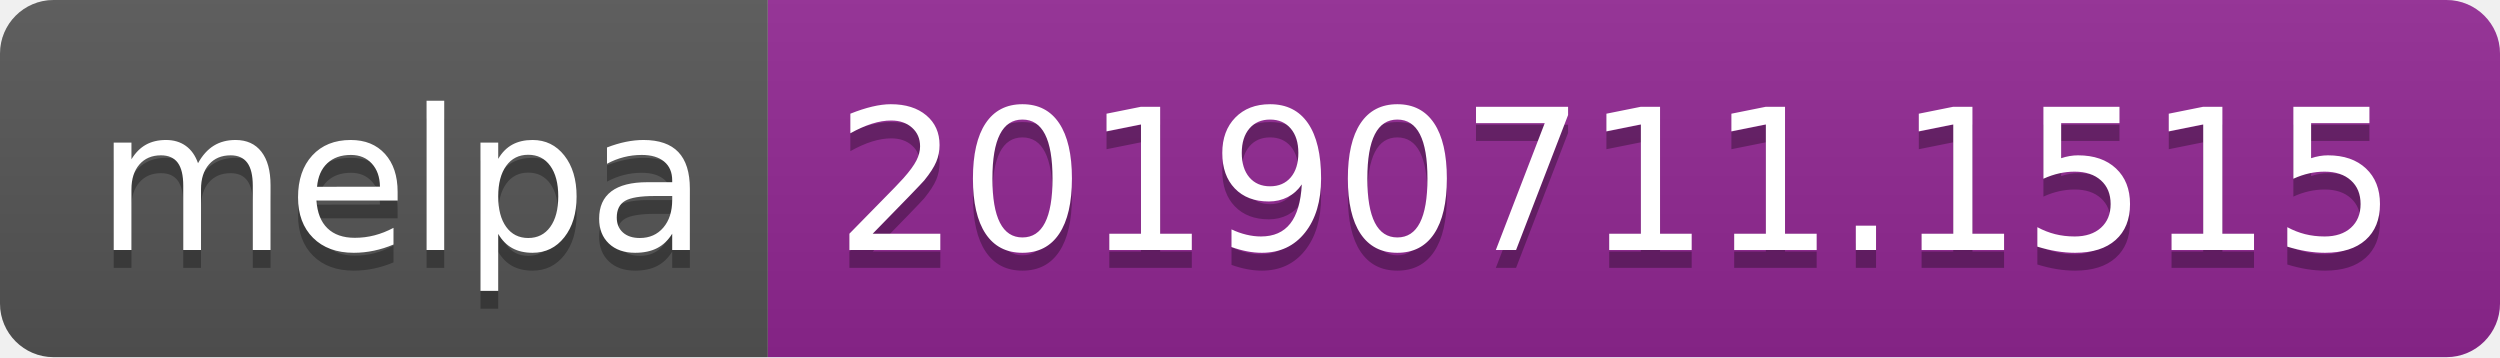
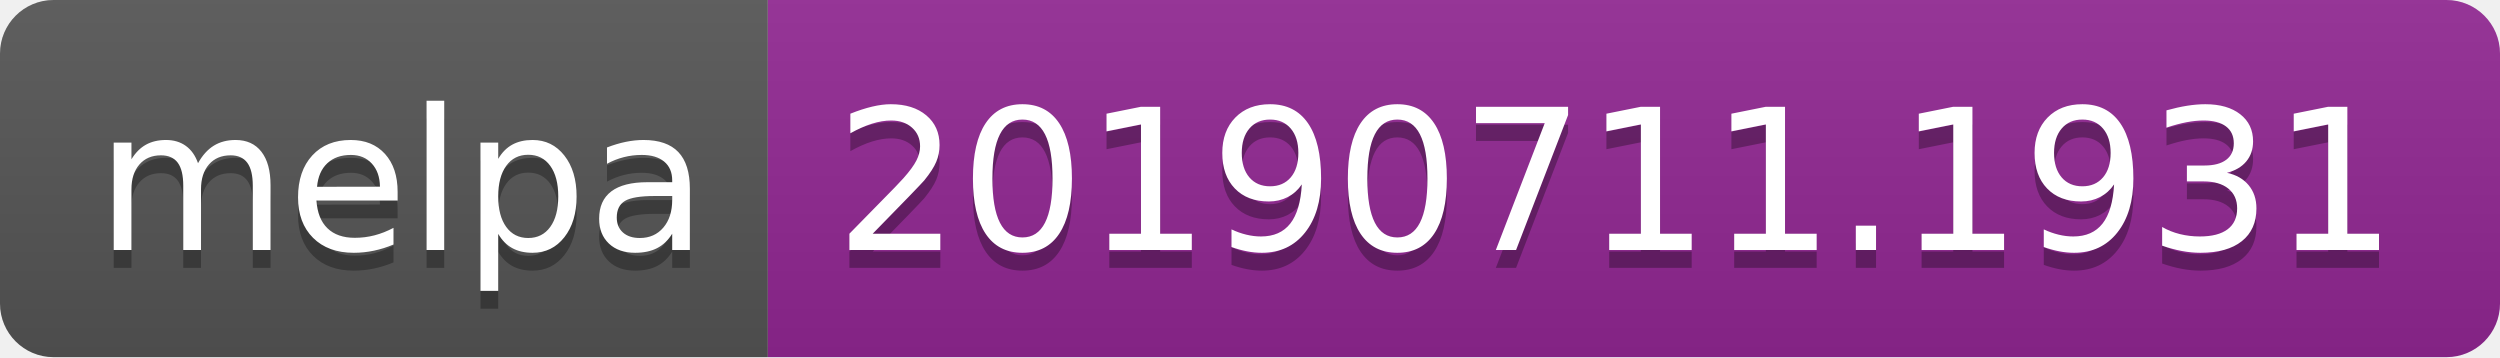
<svg xmlns="http://www.w3.org/2000/svg" width="140" height="20">
  <linearGradient id="b" x2="0" y2="100%">
    <stop offset="0" stop-color="#bbb" stop-opacity=".1" />
    <stop offset="1" stop-opacity=".1" />
  </linearGradient>
  <clipPath id="a">
    <rect width="140" height="20" rx="3" fill="#fff" />
  </clipPath>
  <g clip-path="url(#a)">
    <path fill="#555" d="M0 0h43v20H0z" />
    <path fill="#922793" d="M43 0h97v20H43z" />
    <path fill="url(#b)" d="M0 0h140v20H0z" />
  </g>
  <g fill="#fff" text-anchor="middle" font-family="DejaVu Sans,Verdana,Geneva,sans-serif" font-size="110">
    <text x="225" y="150" fill="#010101" fill-opacity=".3" transform="scale(.1)" textLength="330">melpa</text>
    <text x="225" y="140" transform="scale(.1)" textLength="330">melpa</text>
-     <text x="905" y="150" fill="#010101" fill-opacity=".3" transform="scale(.1)" textLength="870">20190711.1515</text>
-     <text x="905" y="140" transform="scale(.1)" textLength="870">20190711.1515</text>
+     <text x="905" y="150" fill="#010101" fill-opacity=".3" transform="scale(.1)" textLength="870">20190711.1931</text>
+     <text x="905" y="140" transform="scale(.1)" textLength="870">20190711.1931</text>
  </g>
</svg>
